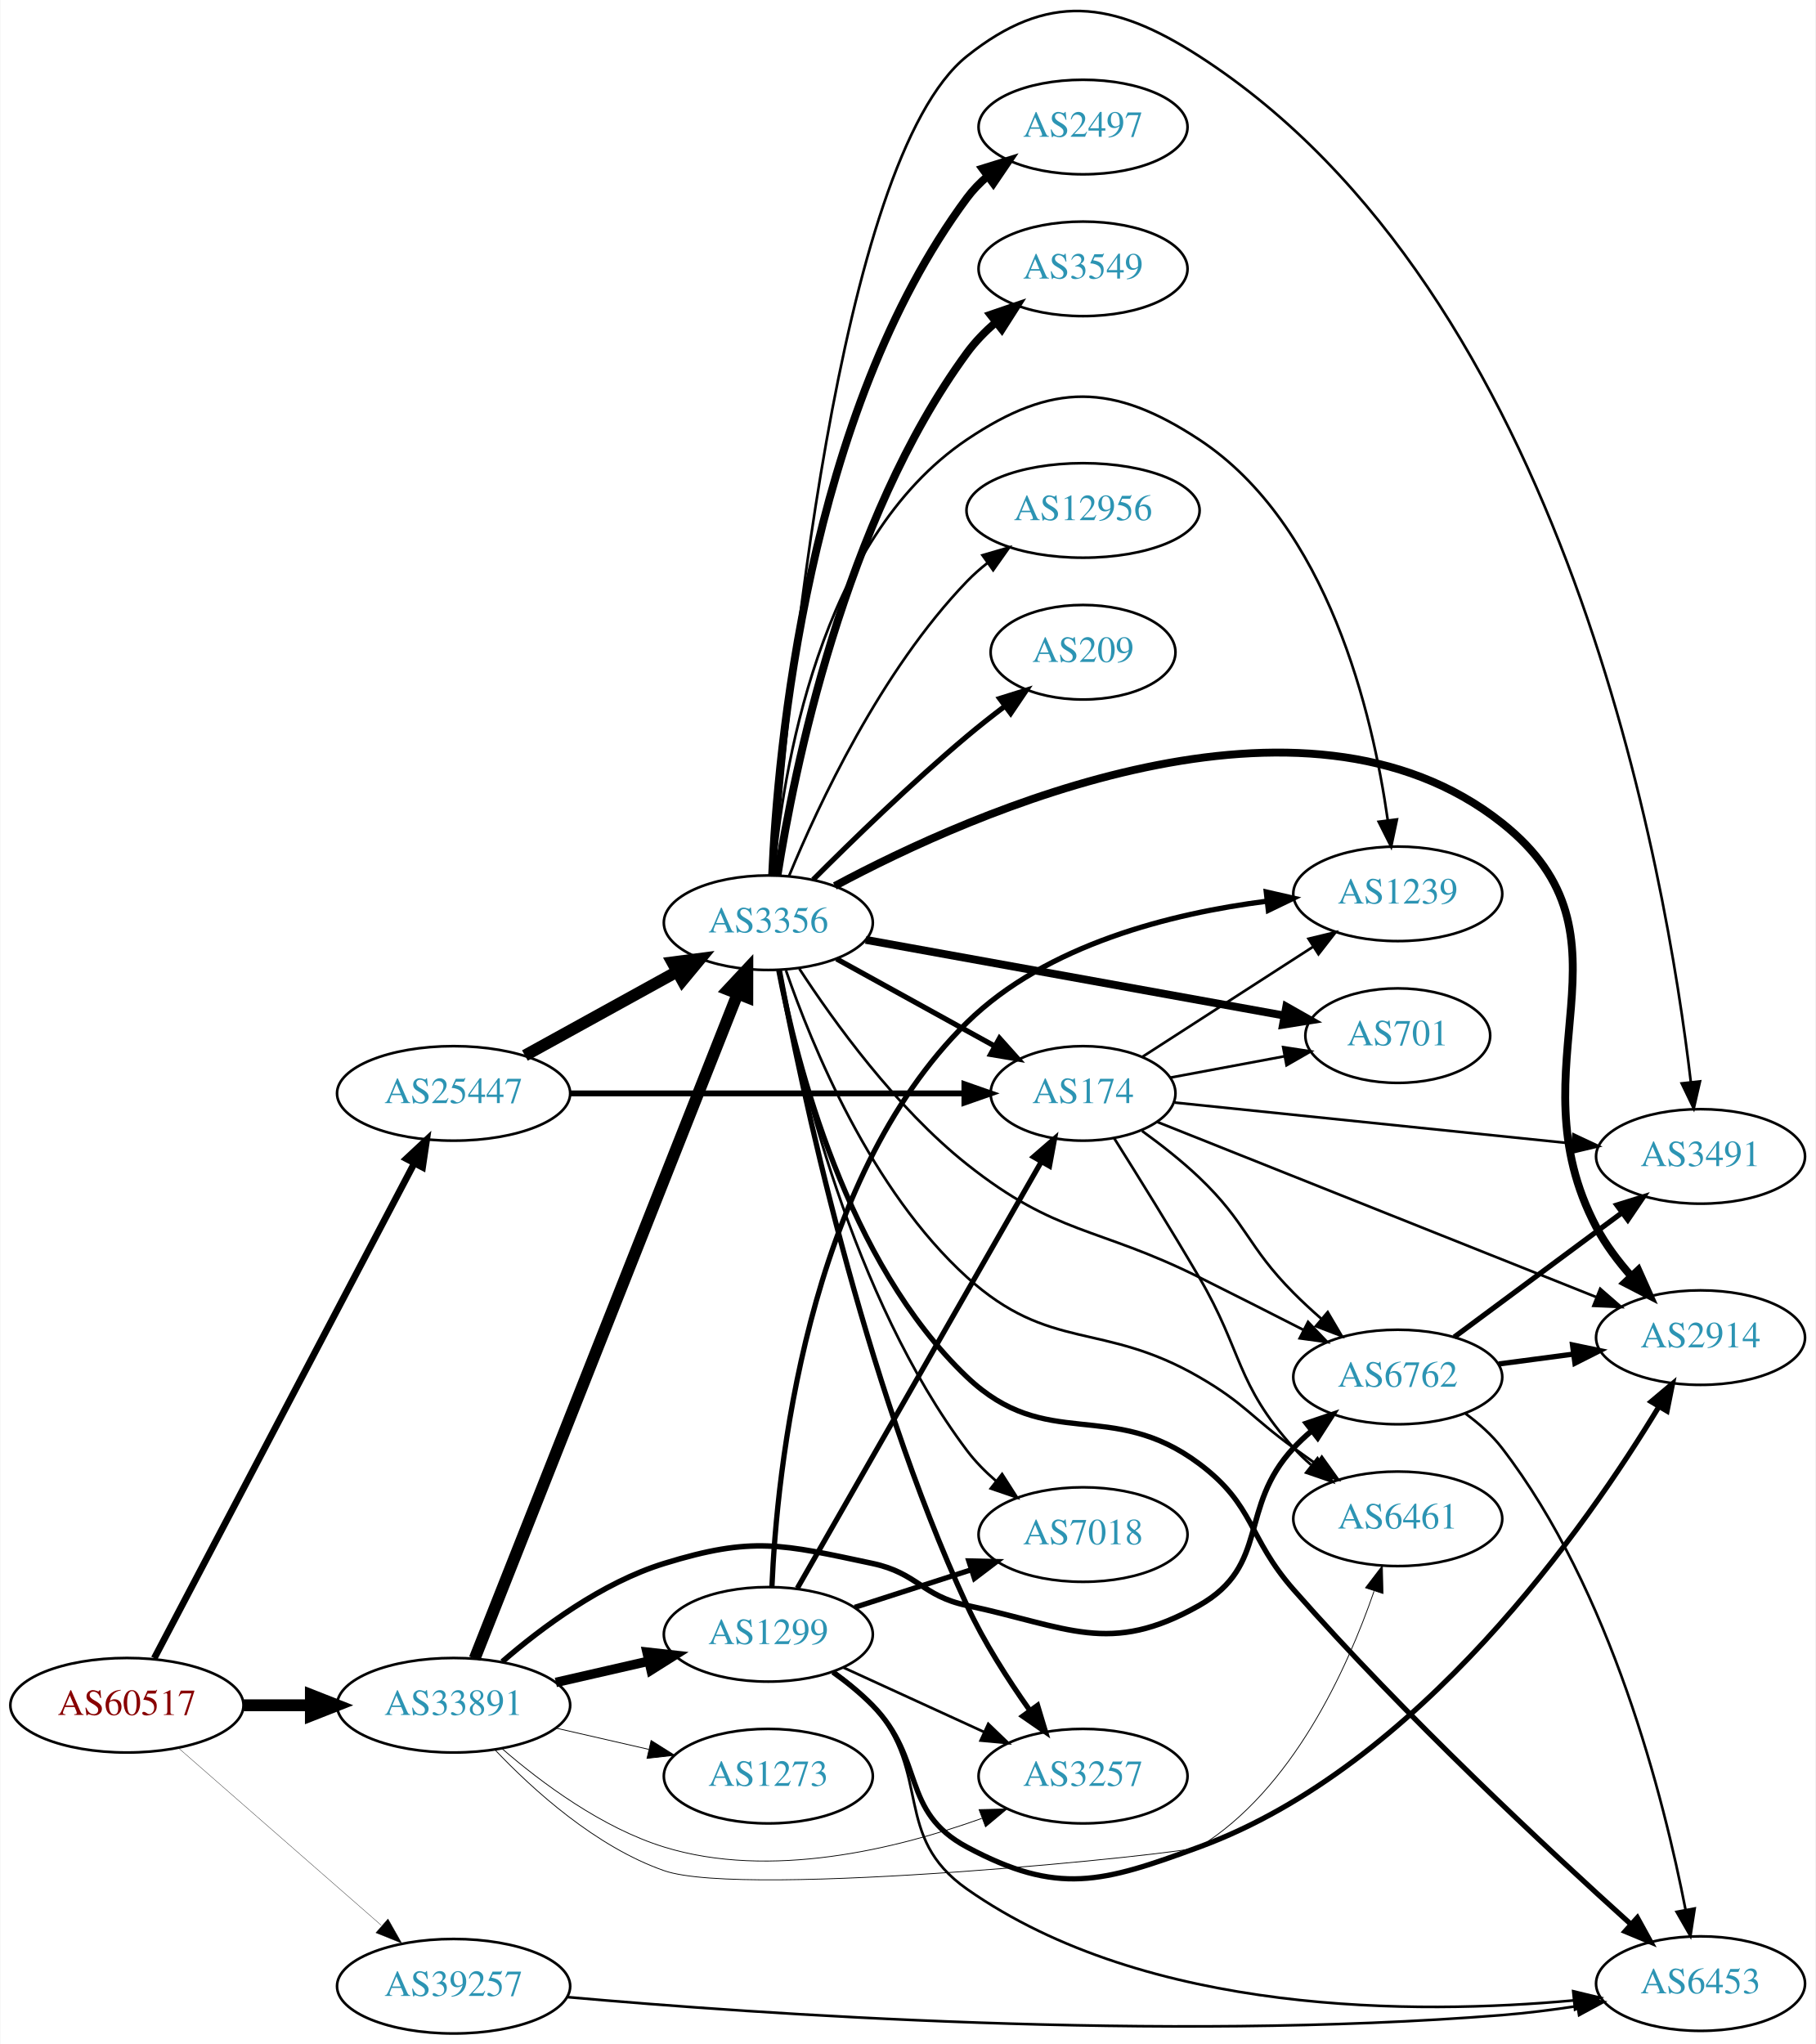
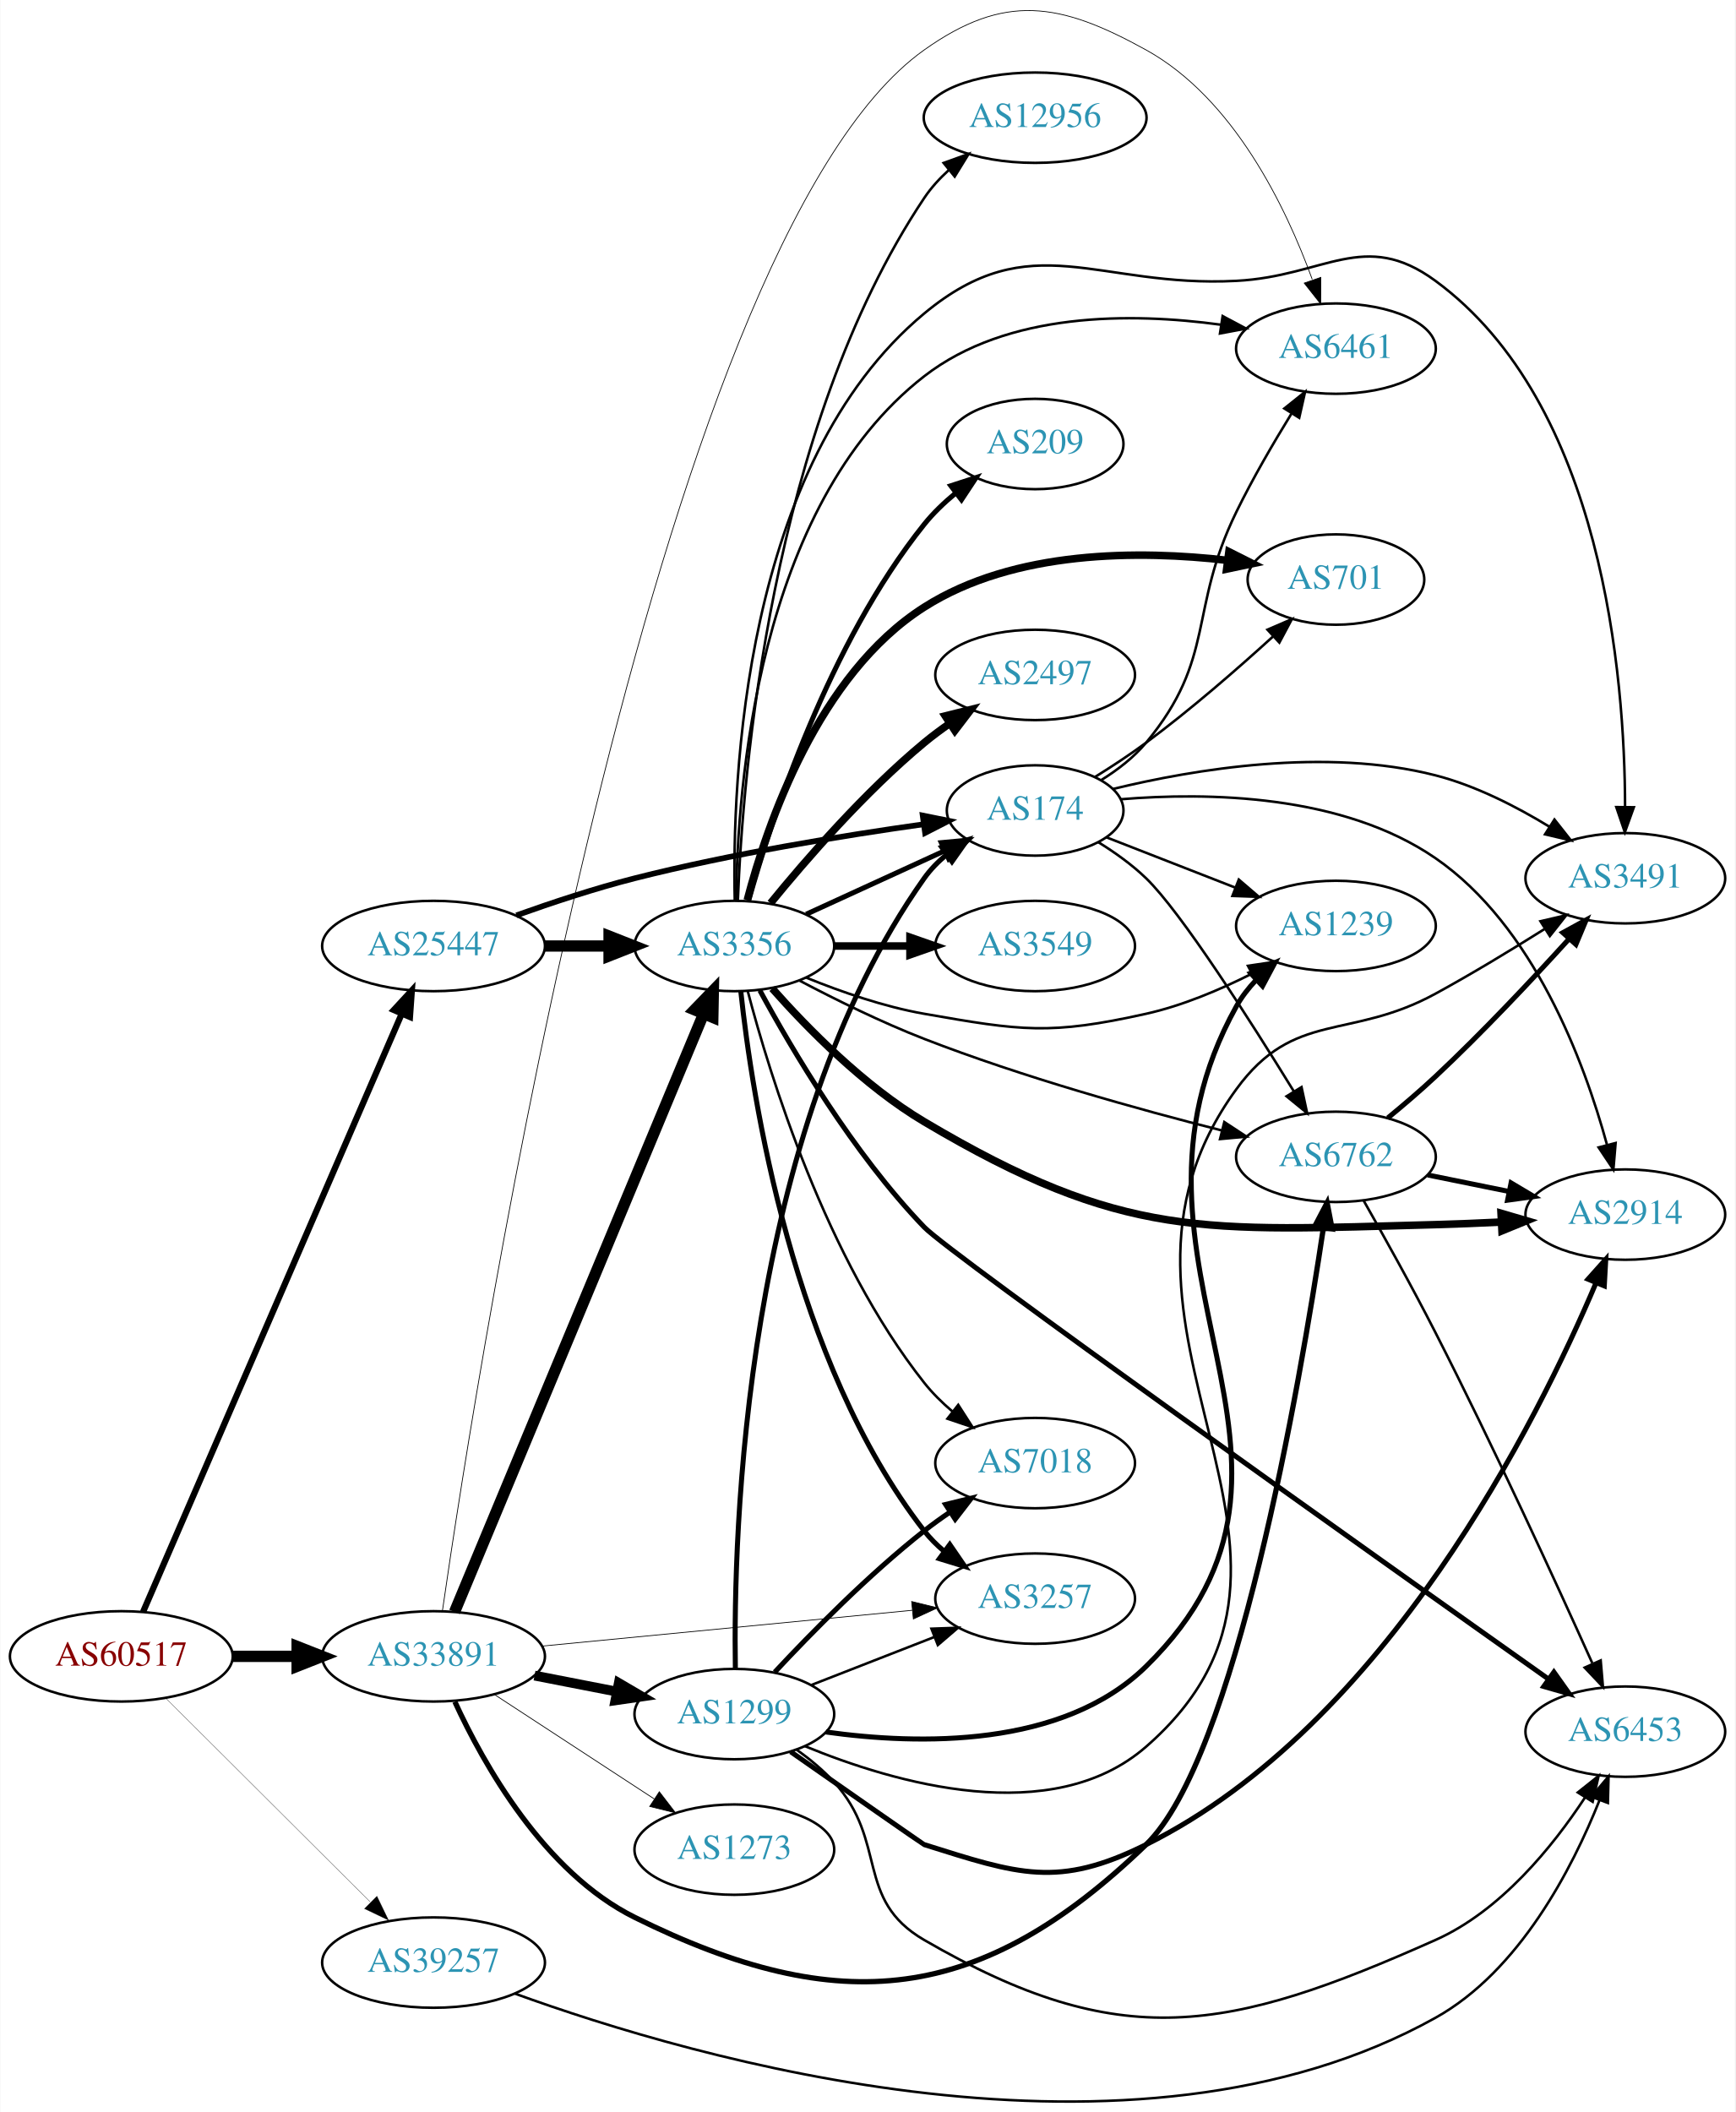
- <svg xmlns="http://www.w3.org/2000/svg" xmlns:xlink="http://www.w3.org/1999/xlink" width="691pt" height="778pt" viewBox="0.00 0.00 691.06 778.38">
-   <g id="graph0" class="graph" transform="scale(1 1) rotate(0) translate(4 774.381)">
-     <polygon fill="white" stroke="none" points="-4,4 -4,-774.381 687.055,-774.381 687.055,4 -4,4" />
+ <svg xmlns="http://www.w3.org/2000/svg" xmlns:xlink="http://www.w3.org/1999/xlink" width="691pt" height="841pt" viewBox="0.00 0.00 691.06 841.42">
+   <g id="graph0" class="graph" transform="scale(1 1) rotate(0) translate(4 837.417)">
+     <polygon fill="white" stroke="none" points="-4,4 -4,-837.417 687.055,-837.417 687.055,4 -4,4" />
    <g id="node1" class="node">
      <g id="a_node1">
        <a xlink:href="/asn/60517" xlink:title="AS60517 ~ AS-CABLEVISION [AT]">
-           <ellipse fill="#ffffff" stroke="black" cx="44.196" cy="-125" rx="44.393" ry="18" />
-           <text text-anchor="middle" x="44.196" y="-121.3" font-family="Times,serif" font-size="14.00" fill="#880000">AS60517</text>
+           <ellipse fill="#ffffff" stroke="black" cx="44.196" cy="-177.525" rx="44.393" ry="18" />
+           <text text-anchor="middle" x="44.196" y="-173.825" font-family="Times,serif" font-size="14.00" fill="#880000">AS60517</text>
        </a>
      </g>
    </g>
    <g id="node2" class="node">
      <g id="a_node2">
        <a xlink:href="/asn/25447" xlink:title="AS25447 ~ Hackl-Str. 1, Object 2 [AT]">
-           <ellipse fill="#ffffff" stroke="black" cx="168.588" cy="-358" rx="44.393" ry="18" />
-           <text text-anchor="middle" x="168.588" y="-354.3" font-family="Times,serif" font-size="14.00" fill="#2c94b3">AS25447</text>
+           <ellipse fill="#ffffff" stroke="black" cx="168.588" cy="-460.525" rx="44.393" ry="18" />
+           <text text-anchor="middle" x="168.588" y="-456.825" font-family="Times,serif" font-size="14.00" fill="#2c94b3">AS25447</text>
        </a>
      </g>
    </g>
    <g id="edge1" class="edge">
-       <path fill="none" stroke="black" stroke-width="2.554" d="M54.597,-142.896C76.007,-183.656 128.49,-283.568 153.669,-331.501" />
-       <polygon fill="black" stroke="black" stroke-width="2.554" points="150.574,-333.136 158.323,-340.362 156.771,-329.881 150.574,-333.136" />
+       <path fill="none" stroke="black" stroke-width="2.487" d="M52.852,-195.228C73.587,-243.172 130.94,-375.785 155.82,-433.313" />
+       <polygon fill="black" stroke="black" stroke-width="2.487" points="152.753,-435.04 159.935,-442.829 159.178,-432.261 152.753,-435.04" />
    </g>
    <g id="node3" class="node">
      <g id="a_node3">
        <a xlink:href="/asn/33891" xlink:title="AS33891 ~ CORE-BACKBONE GMBH GLOBAL NETWORK [DE]">
-           <ellipse fill="#ffffff" stroke="black" cx="168.588" cy="-125" rx="44.393" ry="18" />
-           <text text-anchor="middle" x="168.588" y="-121.3" font-family="Times,serif" font-size="14.00" fill="#2c94b3">AS33891</text>
+           <ellipse fill="#ffffff" stroke="black" cx="168.588" cy="-177.525" rx="44.393" ry="18" />
+           <text text-anchor="middle" x="168.588" y="-173.825" font-family="Times,serif" font-size="14.00" fill="#2c94b3">AS33891</text>
        </a>
      </g>
    </g>
    <g id="edge2" class="edge">
-       <path fill="none" stroke="black" stroke-width="4.5" d="M88.692,-125C96.898,-125 105.569,-125 114.041,-125" />
-       <polygon fill="black" stroke="black" stroke-width="4.5" points="114.233,-128.938 124.233,-125 114.233,-121.063 114.233,-128.938" />
+       <path fill="none" stroke="black" stroke-width="4.5" d="M88.692,-177.525C96.898,-177.525 105.569,-177.525 114.041,-177.525" />
+       <polygon fill="black" stroke="black" stroke-width="4.5" points="114.233,-181.463 124.233,-177.525 114.233,-173.588 114.233,-181.463" />
    </g>
    <g id="node4" class="node">
      <g id="a_node4">
        <a xlink:href="/asn/39257" xlink:title="AS39257 ~ INC [DE]">
-           <ellipse fill="#ffffff" stroke="black" cx="168.588" cy="-18" rx="44.393" ry="18" />
-           <text text-anchor="middle" x="168.588" y="-14.3" font-family="Times,serif" font-size="14.00" fill="#2c94b3">AS39257</text>
+           <ellipse fill="#ffffff" stroke="black" cx="168.588" cy="-55.525" rx="44.393" ry="18" />
+           <text text-anchor="middle" x="168.588" y="-51.825" font-family="Times,serif" font-size="14.00" fill="#2c94b3">AS39257</text>
        </a>
      </g>
    </g>
    <g id="edge3" class="edge">
-       <path fill="none" stroke="black" stroke-width="0.122" d="M63.785,-108.749C84.363,-90.759 117.701,-61.613 141.028,-41.22" />
-       <polygon fill="black" stroke="black" stroke-width="0.122" points="143.6,-43.621 148.825,-34.404 138.992,-38.351 143.6,-43.621" />
+       <path fill="none" stroke="black" stroke-width="0.118" d="M61.958,-160.817C82.989,-139.854 119.21,-103.748 143.282,-79.753" />
+       <polygon fill="black" stroke="black" stroke-width="0.118" points="146.025,-81.961 150.636,-72.423 141.083,-77.004 146.025,-81.961" />
    </g>
    <g id="node5" class="node">
      <g id="a_node5">
        <a xlink:href="/asn/3356" xlink:title="AS3356 ~ Level 3 Parent, LLC [US]">
-           <ellipse fill="#ffffff" stroke="black" cx="288.431" cy="-423" rx="39.794" ry="18" />
-           <text text-anchor="middle" x="288.431" y="-419.3" font-family="Times,serif" font-size="14.00" fill="#2c94b3">AS3356</text>
+           <ellipse fill="#ffffff" stroke="black" cx="288.431" cy="-460.525" rx="39.794" ry="18" />
+           <text text-anchor="middle" x="288.431" y="-456.825" font-family="Times,serif" font-size="14.00" fill="#2c94b3">AS3356</text>
        </a>
      </g>
    </g>
    <g id="edge4" class="edge">
-       <path fill="none" stroke="black" stroke-width="4.5" d="M195.741,-372.426C212.795,-381.832 235.22,-394.201 253.623,-404.352" />
-       <polygon fill="black" stroke="black" stroke-width="4.5" points="251.903,-407.9 262.561,-409.282 255.706,-401.005 251.903,-407.9" />
+       <path fill="none" stroke="black" stroke-width="4.5" d="M212.799,-460.525C221.112,-460.525 229.875,-460.525 238.357,-460.525" />
+       <polygon fill="black" stroke="black" stroke-width="4.5" points="238.516,-464.463 248.516,-460.525 238.516,-456.588 238.516,-464.463" />
    </g>
    <g id="node6" class="node">
      <g id="a_node6">
        <a xlink:href="/asn/174" xlink:title="AS174 ~ Cogent Communications [US]">
-           <ellipse fill="#ffffff" stroke="black" cx="408.273" cy="-358" rx="35.194" ry="18" />
-           <text text-anchor="middle" x="408.273" y="-354.3" font-family="Times,serif" font-size="14.00" fill="#2c94b3">AS174</text>
+           <ellipse fill="#ffffff" stroke="black" cx="408.273" cy="-514.525" rx="35.194" ry="18" />
+           <text text-anchor="middle" x="408.273" y="-510.825" font-family="Times,serif" font-size="14.00" fill="#2c94b3">AS174</text>
        </a>
      </g>
    </g>
    <g id="edge5" class="edge">
-       <path fill="none" stroke="black" stroke-width="2.25" d="M212.907,-358C255.46,-358 320.07,-358 362.962,-358" />
-       <polygon fill="black" stroke="black" stroke-width="2.25" points="363.104,-361.5 373.104,-358 363.104,-354.5 363.104,-361.5" />
+       <path fill="none" stroke="black" stroke-width="2.25" d="M201.604,-472.743C215.885,-477.853 233.015,-483.521 248.784,-487.525 287.232,-497.287 331.837,-504.532 363.913,-509.045" />
+       <polygon fill="black" stroke="black" stroke-width="2.25" points="363.479,-512.519 373.863,-510.415 364.434,-505.584 363.479,-512.519" />
+     </g>
+     <g id="edge27" class="edge">
+       <path fill="none" stroke="black" stroke-width="4.5" d="M176.96,-195.228C196.924,-243.172 252.144,-375.785 276.1,-433.313" />
+       <polygon fill="black" stroke="black" stroke-width="4.5" points="272.583,-435.111 280.062,-442.829 279.853,-432.084 272.583,-435.111" />
+     </g>
+     <g id="node10" class="node">
+       <g id="a_node10">
+         <a xlink:href="/asn/6461" xlink:title="AS6461 ~ Zayo Bandwidth [US]">
+           <ellipse fill="#ffffff" stroke="black" cx="528.116" cy="-698.525" rx="39.794" ry="18" />
+           <text text-anchor="middle" x="528.116" y="-694.825" font-family="Times,serif" font-size="14.00" fill="#2c94b3">AS6461</text>
+         </a>
+       </g>
+     </g>
+     <g id="edge30" class="edge">
+       <path fill="none" stroke="black" stroke-width="0.3" d="M172.139,-195.751C186.039,-292.123 256.008,-740.807 364.077,-817.525 396.111,-840.266 418.093,-836.541 452.469,-817.525 487.441,-798.18 508.228,-754.838 518.66,-726.15" />
+       <polygon fill="black" stroke="black" stroke-width="0.3" points="522.099,-726.91 522.041,-716.315 515.48,-724.633 522.099,-726.91" />
+     </g>
+     <g id="node15" class="node">
+       <g id="a_node15">
+         <a xlink:href="/asn/6762" xlink:title="AS6762 ~ TELECOM ITALIA SPARKLE S.p.A. [IT]">
+           <ellipse fill="#ffffff" stroke="black" cx="528.116" cy="-376.525" rx="39.794" ry="18" />
+           <text text-anchor="middle" x="528.116" y="-372.825" font-family="Times,serif" font-size="14.00" fill="#2c94b3">AS6762</text>
+         </a>
+       </g>
    </g>
    <g id="edge28" class="edge">
-       <path fill="none" stroke="black" stroke-width="4.5" d="M176.607,-142.749C196.42,-192.852 252.882,-335.633 276.663,-395.771" />
-       <polygon fill="black" stroke="black" stroke-width="4.5" points="273.11,-397.493 280.449,-405.344 280.433,-394.597 273.11,-397.493" />
-     </g>
-     <g id="node8" class="node">
-       <g id="a_node8">
-         <a xlink:href="/asn/6762" xlink:title="AS6762 ~ TELECOM ITALIA SPARKLE S.p.A. [IT]">
-           <ellipse fill="#ffffff" stroke="black" cx="528.116" cy="-250" rx="39.794" ry="18" />
-           <text text-anchor="middle" x="528.116" y="-246.3" font-family="Times,serif" font-size="14.00" fill="#2c94b3">AS6762</text>
+       <path fill="none" stroke="black" stroke-width="2.1" d="M177.083,-159.439C188.438,-134.733 212.587,-91.459 248.784,-73.525 330.72,-32.932 386.629,-39.073 452.469,-102.525 488.042,-136.808 513.665,-285.331 523.117,-348.222" />
+       <polygon fill="black" stroke="black" stroke-width="2.1" points="519.672,-348.856 524.593,-358.239 526.597,-347.835 519.672,-348.856" />
+     </g>
+     <g id="node17" class="node">
+       <g id="a_node17">
+         <a xlink:href="/asn/3257" xlink:title="AS3257 ~ GTT [DE]">
+           <ellipse fill="#ffffff" stroke="black" cx="408.273" cy="-200.525" rx="39.794" ry="18" />
+           <text text-anchor="middle" x="408.273" y="-196.825" font-family="Times,serif" font-size="14.00" fill="#2c94b3">AS3257</text>
        </a>
      </g>
    </g>
    <g id="edge29" class="edge">
-       <path fill="none" stroke="black" stroke-width="2.1" d="M187.111,-141.584C202.149,-154.597 225.09,-171.691 248.784,-179 282.46,-189.388 293.604,-186.316 328.077,-179 345.205,-175.365 346.95,-166.635 364.077,-163 402.507,-154.845 418.283,-143.644 452.469,-163 479.531,-178.322 467.256,-200.261 488.469,-223 490.511,-225.188 492.757,-227.302 495.109,-229.318" />
-       <polygon fill="black" stroke="black" stroke-width="2.1" points="493.327,-232.367 503.363,-235.763 497.635,-226.85 493.327,-232.367" />
-     </g>
-     <g id="node9" class="node">
-       <g id="a_node9">
-         <a xlink:href="/asn/6461" xlink:title="AS6461 ~ Zayo Bandwidth [US]">
-           <ellipse fill="#ffffff" stroke="black" cx="528.116" cy="-196" rx="39.794" ry="18" />
-           <text text-anchor="middle" x="528.116" y="-192.3" font-family="Times,serif" font-size="14.00" fill="#2c94b3">AS6461</text>
-         </a>
-       </g>
-     </g>
-     <g id="edge30" class="edge">
-       <path fill="none" stroke="black" stroke-width="0.3" d="M184.276,-108.102C198.856,-92.729 222.743,-71.094 248.784,-62 279.653,-51.219 448.554,-68.587 452.469,-71 488.079,-92.947 508.843,-138.755 519.075,-168.403" />
-       <polygon fill="black" stroke="black" stroke-width="0.3" points="515.827,-169.733 522.261,-178.15 522.481,-167.558 515.827,-169.733" />
-     </g>
-     <g id="node18" class="node">
-       <g id="a_node18">
-         <a xlink:href="/asn/3257" xlink:title="AS3257 ~ GTT [DE]">
-           <ellipse fill="#ffffff" stroke="black" cx="408.273" cy="-98" rx="39.794" ry="18" />
-           <text text-anchor="middle" x="408.273" y="-94.3" font-family="Times,serif" font-size="14.00" fill="#2c94b3">AS3257</text>
-         </a>
-       </g>
-     </g>
-     <g id="edge26" class="edge">
-       <path fill="none" stroke="black" stroke-width="0.3" d="M187.111,-108.416C202.149,-95.403 225.09,-78.309 248.784,-71 289.15,-58.548 337.181,-70.255 369.705,-81.909" />
-       <polygon fill="black" stroke="black" stroke-width="0.3" points="368.684,-85.263 379.276,-85.497 371.141,-78.709 368.684,-85.263" />
+       <path fill="none" stroke="black" stroke-width="0.3" d="M211.808,-181.611C253.18,-185.614 316.151,-191.708 359.373,-195.89" />
+       <polygon fill="black" stroke="black" stroke-width="0.3" points="359.076,-199.378 369.367,-196.857 359.75,-192.41 359.076,-199.378" />
    </g>
    <g id="node20" class="node">
      <g id="a_node20">
        <a xlink:href="/asn/1299" xlink:title="AS1299 ~ Telia Carrier [EU]">
-           <ellipse fill="#ffffff" stroke="black" cx="288.431" cy="-152" rx="39.794" ry="18" />
-           <text text-anchor="middle" x="288.431" y="-148.3" font-family="Times,serif" font-size="14.00" fill="#2c94b3">AS1299</text>
-         </a>
-       </g>
-     </g>
-     <g id="edge27" class="edge">
-       <path fill="none" stroke="black" stroke-width="3.6" d="M207.523,-133.692C218.764,-136.267 231.176,-139.111 242.799,-141.774" />
-       <polygon fill="black" stroke="black" stroke-width="3.6" points="242.232,-145.235 252.761,-144.057 243.795,-138.412 242.232,-145.235" />
+           <ellipse fill="#ffffff" stroke="black" cx="288.431" cy="-154.525" rx="39.794" ry="18" />
+           <text text-anchor="middle" x="288.431" y="-150.825" font-family="Times,serif" font-size="14.00" fill="#2c94b3">AS1299</text>
+         </a>
+       </g>
+     </g>
+     <g id="edge26" class="edge">
+       <path fill="none" stroke="black" stroke-width="3.9" d="M208.828,-169.866C219.28,-167.826 230.666,-165.604 241.444,-163.501" />
+       <polygon fill="black" stroke="black" stroke-width="3.9" points="242.397,-166.881 251.542,-161.53 241.056,-160.01 242.397,-166.881" />
    </g>
    <g id="node21" class="node">
      <g id="a_node21">
        <a xlink:href="/asn/1273" xlink:title="AS1273 ~ Vodafone Group PLC [EU]">
-           <ellipse fill="#ffffff" stroke="black" cx="288.431" cy="-98" rx="39.794" ry="18" />
-           <text text-anchor="middle" x="288.431" y="-94.3" font-family="Times,serif" font-size="14.00" fill="#2c94b3">AS1273</text>
+           <ellipse fill="#ffffff" stroke="black" cx="288.431" cy="-100.525" rx="39.794" ry="18" />
+           <text text-anchor="middle" x="288.431" y="-96.825" font-family="Times,serif" font-size="14.00" fill="#2c94b3">AS1273</text>
        </a>
      </g>
    </g>
    <g id="edge31" class="edge">
-       <path fill="none" stroke="black" stroke-width="0.3" d="M207.523,-116.308C218.764,-113.733 231.176,-110.889 242.799,-108.226" />
-       <polygon fill="black" stroke="black" stroke-width="0.3" points="243.795,-111.588 252.761,-105.943 242.232,-104.765 243.795,-111.588" />
+       <path fill="none" stroke="black" stroke-width="0.3" d="M192.87,-162.312C211.1,-150.401 236.621,-133.725 256.556,-120.699" />
+       <polygon fill="black" stroke="black" stroke-width="0.3" points="258.54,-123.584 264.997,-115.184 254.711,-117.724 258.54,-123.584" />
    </g>
    <g id="node16" class="node">
      <g id="a_node16">
        <a xlink:href="/asn/6453" xlink:title="AS6453 ~ TATA COMMUNICATIONS (AMERICA) INC [US]">
-           <ellipse fill="#ffffff" stroke="black" cx="643.409" cy="-19" rx="39.794" ry="18" />
-           <text text-anchor="middle" x="643.409" y="-15.3" font-family="Times,serif" font-size="14.00" fill="#2c94b3">AS6453</text>
-         </a>
-       </g>
-     </g>
-     <g id="edge41" class="edge">
-       <path fill="none" stroke="black" d="M211.804,-13.867C284.586,-7.405 438.338,3.337 567.762,-7 577.083,-7.744 586.996,-9.004 596.45,-10.434" />
-       <polygon fill="black" stroke="black" points="596.053,-13.914 606.48,-12.036 597.157,-7.002 596.053,-13.914" />
-     </g>
-     <g id="edge21" class="edge">
-       <path fill="none" stroke="black" stroke-width="2" d="M314.422,-409.215C331.957,-399.543 355.572,-386.517 374.599,-376.023" />
-       <polygon fill="black" stroke="black" stroke-width="2" points="376.458,-378.995 383.524,-371.1 373.077,-372.865 376.458,-378.995" />
+           <ellipse fill="#ffffff" stroke="black" cx="643.409" cy="-147.525" rx="39.794" ry="18" />
+           <text text-anchor="middle" x="643.409" y="-143.825" font-family="Times,serif" font-size="14.00" fill="#2c94b3">AS6453</text>
+         </a>
+       </g>
+     </g>
+     <g id="edge42" class="edge">
+       <path fill="none" stroke="black" d="M201.05,-43.149C271.823,-17.457 446.818,33.894 567.762,-33.525 601.257,-52.196 622.262,-92.927 633.166,-120.297" />
+       <polygon fill="black" stroke="black" points="629.916,-121.598 636.73,-129.711 636.462,-119.119 629.916,-121.598" />
+     </g>
+     <g id="edge10" class="edge">
+       <path fill="none" stroke="black" stroke-width="2" d="M317.06,-473.186C333.476,-480.708 354.457,-490.323 372.054,-498.386" />
+       <polygon fill="black" stroke="black" stroke-width="2" points="370.883,-501.699 381.432,-502.683 373.799,-495.336 370.883,-501.699" />
    </g>
    <g id="node7" class="node">
      <g id="a_node7">
+         <a xlink:href="/asn/1239" xlink:title="AS1239 ~ Sprint [US]">
+           <ellipse fill="#ffffff" stroke="black" cx="528.116" cy="-468.525" rx="39.794" ry="18" />
+           <text text-anchor="middle" x="528.116" y="-464.825" font-family="Times,serif" font-size="14.00" fill="#2c94b3">AS1239</text>
+         </a>
+       </g>
+     </g>
+     <g id="edge6" class="edge">
+       <path fill="none" stroke="black" d="M317.155,-447.894C330.949,-442.289 348.06,-436.333 364.077,-433.525 402.773,-426.742 414.124,-424.982 452.469,-433.525 466.831,-436.725 481.695,-442.998 494.342,-449.361" />
+       <polygon fill="black" stroke="black" points="493.056,-452.639 503.536,-454.195 496.314,-446.443 493.056,-452.639" />
+     </g>
+     <g id="node8" class="node">
+       <g id="a_node8">
        <a xlink:href="/asn/2914" xlink:title="AS2914 ~ NTT America, Inc. [US]">
-           <ellipse fill="#ffffff" stroke="black" cx="643.409" cy="-265" rx="39.794" ry="18" />
-           <text text-anchor="middle" x="643.409" y="-261.3" font-family="Times,serif" font-size="14.00" fill="#2c94b3">AS2914</text>
-         </a>
-       </g>
-     </g>
-     <g id="edge18" class="edge">
-       <path fill="none" stroke="black" stroke-width="3" d="M313.769,-436.995C366.35,-465.178 491.917,-521.16 567.762,-461 622.832,-417.319 570.885,-369.126 603.762,-307 607.267,-300.377 612.074,-294.001 617.108,-288.306" />
-       <polygon fill="black" stroke="black" stroke-width="3" points="619.687,-290.672 624.011,-281 614.599,-285.864 619.687,-290.672" />
-     </g>
-     <g id="edge20" class="edge">
-       <path fill="none" stroke="black" d="M300.234,-405.477C313.323,-385.391 337.013,-352.484 364.077,-331 398.294,-303.838 413.359,-307.466 452.469,-288 465.437,-281.546 479.615,-274.361 492.098,-267.991" />
-       <polygon fill="black" stroke="black" points="493.954,-270.973 501.265,-263.305 490.767,-264.741 493.954,-270.973" />
-     </g>
-     <g id="edge13" class="edge">
-       <path fill="none" stroke="black" d="M295.155,-404.82C304.968,-376.347 327.549,-321.077 364.077,-288 395.775,-259.297 415.461,-271.424 452.469,-250 469.778,-239.98 472.27,-234.729 488.469,-223 491.272,-220.971 494.204,-218.875 497.145,-216.79" />
-       <polygon fill="black" stroke="black" points="499.196,-219.627 505.359,-211.009 495.167,-213.903 499.196,-219.627" />
-     </g>
-     <g id="node10" class="node">
-       <g id="a_node10">
-         <a xlink:href="/asn/3491" xlink:title="AS3491 ~ PCCW Global, Inc. [US]">
-           <ellipse fill="#ffffff" stroke="black" cx="643.409" cy="-334" rx="39.794" ry="18" />
-           <text text-anchor="middle" x="643.409" y="-330.3" font-family="Times,serif" font-size="14.00" fill="#2c94b3">AS3491</text>
-         </a>
-       </g>
-     </g>
-     <g id="edge22" class="edge">
-       <path fill="none" stroke="black" d="M290.666,-441.31C295.36,-504.73 314.403,-713.307 364.077,-753 394.768,-777.524 419.45,-774.285 452.469,-753 592.558,-662.694 630.47,-441.189 639.698,-362.394" />
-       <polygon fill="black" stroke="black" points="643.2,-362.575 640.818,-352.252 636.242,-361.807 643.2,-362.575" />
+           <ellipse fill="#ffffff" stroke="black" cx="643.409" cy="-353.525" rx="39.794" ry="18" />
+           <text text-anchor="middle" x="643.409" y="-349.825" font-family="Times,serif" font-size="14.00" fill="#2c94b3">AS2914</text>
+         </a>
+       </g>
+     </g>
+     <g id="edge7" class="edge">
+       <path fill="none" stroke="black" stroke-width="3" d="M303.527,-443.605C317.452,-427.868 340.094,-404.766 364.077,-390.525 443.477,-343.379 475.453,-347.054 567.762,-349.525 576.248,-349.752 585.27,-350.125 594.001,-350.553" />
+       <polygon fill="black" stroke="black" stroke-width="3" points="593.898,-354.052 604.066,-351.076 594.262,-347.062 593.898,-354.052" />
+     </g>
+     <g id="node9" class="node">
+       <g id="a_node9">
+         <a xlink:href="/asn/2497" xlink:title="AS2497 ~ Internet Initiative Japan Inc. [JP]">
+           <ellipse fill="#ffffff" stroke="black" cx="408.273" cy="-568.525" rx="39.794" ry="18" />
+           <text text-anchor="middle" x="408.273" y="-564.825" font-family="Times,serif" font-size="14.00" fill="#2c94b3">AS2497</text>
+         </a>
+       </g>
+     </g>
+     <g id="edge8" class="edge">
+       <path fill="none" stroke="black" stroke-width="3" d="M302.85,-477.59C316.964,-494.9 340.379,-521.87 364.077,-541.525 367.294,-544.193 370.794,-546.796 374.365,-549.266" />
+       <polygon fill="black" stroke="black" stroke-width="3" points="372.442,-552.191 382.721,-554.761 376.288,-546.342 372.442,-552.191" />
+     </g>
+     <g id="edge9" class="edge">
+       <path fill="none" stroke="black" d="M289.148,-478.718C289.558,-522.847 297.395,-635.748 364.077,-687.525 397.218,-713.259 446.485,-712.929 482.182,-708.063" />
+       <polygon fill="black" stroke="black" points="482.973,-711.483 492.328,-706.51 481.914,-704.563 482.973,-711.483" />
    </g>
    <g id="node11" class="node">
      <g id="a_node11">
-         <a xlink:href="/asn/1239" xlink:title="AS1239 ~ Sprint [US]">
-           <ellipse fill="#ffffff" stroke="black" cx="528.116" cy="-434" rx="39.794" ry="18" />
-           <text text-anchor="middle" x="528.116" y="-430.3" font-family="Times,serif" font-size="14.00" fill="#2c94b3">AS1239</text>
-         </a>
-       </g>
-     </g>
-     <g id="edge15" class="edge">
-       <path fill="none" stroke="black" d="M290.471,-441.183C293.77,-479.653 307.463,-568.872 364.077,-607 396.662,-628.945 419.646,-628.586 452.469,-607 501.664,-574.648 518.583,-502.264 524.293,-462.137" />
-       <polygon fill="black" stroke="black" points="527.796,-462.332 525.597,-451.968 520.853,-461.442 527.796,-462.332" />
+         <a xlink:href="/asn/3549" xlink:title="AS3549 ~ Level 3 Parent, LLC [US]">
+           <ellipse fill="#ffffff" stroke="black" cx="408.273" cy="-460.525" rx="39.794" ry="18" />
+           <text text-anchor="middle" x="408.273" y="-456.825" font-family="Times,serif" font-size="14.00" fill="#2c94b3">AS3549</text>
+         </a>
+       </g>
+     </g>
+     <g id="edge11" class="edge">
+       <path fill="none" stroke="black" stroke-width="3" d="M328.343,-460.525C337.897,-460.525 348.246,-460.525 358.209,-460.525" />
+       <polygon fill="black" stroke="black" stroke-width="3" points="358.402,-464.025 368.402,-460.525 358.402,-457.025 358.402,-464.025" />
    </g>
    <g id="node12" class="node">
      <g id="a_node12">
-         <a xlink:href="/asn/701" xlink:title="AS701 ~ UUNET [US]">
-           <ellipse fill="#ffffff" stroke="black" cx="528.116" cy="-380" rx="35.194" ry="18" />
-           <text text-anchor="middle" x="528.116" y="-376.3" font-family="Times,serif" font-size="14.00" fill="#2c94b3">AS701</text>
-         </a>
-       </g>
-     </g>
-     <g id="edge16" class="edge">
-       <path fill="none" stroke="black" stroke-width="3" d="M325.53,-416.469C368.301,-408.731 439.458,-395.858 484.785,-387.658" />
-       <polygon fill="black" stroke="black" stroke-width="3" points="485.664,-391.056 494.881,-385.832 484.418,-384.168 485.664,-391.056" />
+         <a xlink:href="/asn/7018" xlink:title="AS7018 ~ AT&amp;T Services, Inc. [US]">
+           <ellipse fill="#ffffff" stroke="black" cx="408.273" cy="-254.525" rx="39.794" ry="18" />
+           <text text-anchor="middle" x="408.273" y="-250.825" font-family="Times,serif" font-size="14.00" fill="#2c94b3">AS7018</text>
+         </a>
+       </g>
+     </g>
+     <g id="edge12" class="edge">
+       <path fill="none" stroke="black" d="M293.753,-442.619C302.512,-409.15 324.924,-336.024 364.077,-286.525 367.323,-282.421 371.219,-278.58 375.325,-275.084" />
+       <polygon fill="black" stroke="black" points="377.636,-277.72 383.362,-268.806 373.327,-272.203 377.636,-277.72" />
    </g>
    <g id="node13" class="node">
      <g id="a_node13">
-         <a xlink:href="/asn/2497" xlink:title="AS2497 ~ Internet Initiative Japan Inc. [JP]">
-           <ellipse fill="#ffffff" stroke="black" cx="408.273" cy="-726" rx="39.794" ry="18" />
-           <text text-anchor="middle" x="408.273" y="-722.3" font-family="Times,serif" font-size="14.00" fill="#2c94b3">AS2497</text>
-         </a>
-       </g>
-     </g>
-     <g id="edge12" class="edge">
-       <path fill="none" stroke="black" stroke-width="3" d="M289.89,-441.074C291.947,-488.201 303.163,-616.869 364.077,-699 366.316,-702.019 369.002,-704.78 371.926,-707.285" />
-       <polygon fill="black" stroke="black" stroke-width="3" points="369.953,-710.179 380.072,-713.32 374.12,-704.555 369.953,-710.179" />
+         <a xlink:href="/asn/701" xlink:title="AS701 ~ UUNET [US]">
+           <ellipse fill="#ffffff" stroke="black" cx="528.116" cy="-606.525" rx="35.194" ry="18" />
+           <text text-anchor="middle" x="528.116" y="-602.825" font-family="Times,serif" font-size="14.00" fill="#2c94b3">AS701</text>
+         </a>
+       </g>
+     </g>
+     <g id="edge13" class="edge">
+       <path fill="none" stroke="black" stroke-width="3" d="M293.566,-478.802C301.468,-509.002 321.82,-568.646 364.077,-595.525 400.025,-618.391 449.904,-618.215 484.998,-614.162" />
+       <polygon fill="black" stroke="black" stroke-width="3" points="485.467,-617.631 494.931,-612.867 484.562,-610.69 485.467,-617.631" />
    </g>
    <g id="node14" class="node">
      <g id="a_node14">
-         <a xlink:href="/asn/3549" xlink:title="AS3549 ~ Level 3 Parent, LLC [US]">
-           <ellipse fill="#ffffff" stroke="black" cx="408.273" cy="-672" rx="39.794" ry="18" />
-           <text text-anchor="middle" x="408.273" y="-668.3" font-family="Times,serif" font-size="14.00" fill="#2c94b3">AS3549</text>
+         <a xlink:href="/asn/3491" xlink:title="AS3491 ~ PCCW Global, Inc. [US]">
+           <ellipse fill="#ffffff" stroke="black" cx="643.409" cy="-487.525" rx="39.794" ry="18" />
+           <text text-anchor="middle" x="643.409" y="-483.825" font-family="Times,serif" font-size="14.00" fill="#2c94b3">AS3491</text>
        </a>
      </g>
    </g>
    <g id="edge14" class="edge">
-       <path fill="none" stroke="black" stroke-width="3" d="M291.916,-440.971C298.107,-480.394 317.224,-576.043 364.077,-640 367.169,-644.221 370.979,-648.128 375.043,-651.656" />
-       <polygon fill="black" stroke="black" stroke-width="3" points="373.028,-654.524 383.051,-657.956 377.356,-649.022 373.028,-654.524" />
-     </g>
-     <g id="node15" class="node">
-       <g id="a_node15">
-         <a xlink:href="/asn/7018" xlink:title="AS7018 ~ AT&amp;T Services, Inc. [US]">
-           <ellipse fill="#ffffff" stroke="black" cx="408.273" cy="-190" rx="39.794" ry="18" />
-           <text text-anchor="middle" x="408.273" y="-186.3" font-family="Times,serif" font-size="14.00" fill="#2c94b3">AS7018</text>
-         </a>
-       </g>
+       <path fill="none" stroke="black" d="M288.589,-478.733C287.505,-525.88 291.792,-652.442 364.077,-712.525 406.825,-748.057 432.958,-722.632 488.469,-725.525 523.663,-727.359 539.358,-746.385 567.762,-725.525 634.562,-676.468 643.203,-567.74 643.31,-515.981" />
+       <polygon fill="black" stroke="black" points="646.808,-515.811 643.221,-505.843 639.809,-515.873 646.808,-515.811" />
+     </g>
+     <g id="edge15" class="edge">
+       <path fill="none" stroke="black" d="M314.486,-446.696C328.74,-439.189 347.089,-430.123 364.077,-423.525 403.272,-408.304 449.444,-395.445 482.628,-387.046" />
+       <polygon fill="black" stroke="black" points="483.633,-390.403 492.488,-384.585 481.938,-383.611 483.633,-390.403" />
+     </g>
+     <g id="edge16" class="edge">
+       <path fill="none" stroke="black" stroke-width="2" d="M298.601,-442.829C311.244,-419.501 335.71,-377.979 364.077,-348.525 374.56,-337.641 543.146,-217.832 612.729,-168.53" />
+       <polygon fill="black" stroke="black" stroke-width="2" points="614.956,-171.242 621.093,-162.605 610.91,-165.529 614.956,-171.242" />
    </g>
    <g id="edge17" class="edge">
-       <path fill="none" stroke="black" d="M292.533,-404.95C299.672,-367.607 320.137,-280.478 364.077,-222 367.22,-217.817 371.058,-213.931 375.136,-210.414" />
-       <polygon fill="black" stroke="black" points="377.449,-213.048 383.154,-204.121 373.127,-207.541 377.449,-213.048" />
-     </g>
-     <g id="edge19" class="edge">
-       <path fill="none" stroke="black" stroke-width="2" d="M292.405,-404.901C299.036,-370.14 318.214,-293.624 364.077,-250 394.462,-221.099 418.892,-242.12 452.469,-217 473.822,-201.026 470.867,-189.032 488.469,-169 530.704,-120.936 585.423,-69.964 616.955,-41.542" />
-       <polygon fill="black" stroke="black" stroke-width="2" points="619.344,-44.101 624.45,-34.818 614.67,-38.891 619.344,-44.101" />
-     </g>
-     <g id="node17" class="node">
-       <g id="a_node17">
+       <path fill="none" stroke="black" stroke-width="2" d="M290.995,-442.527C295.455,-400.643 311.526,-295.083 364.077,-227.525 366.385,-224.558 369.117,-221.833 372.069,-219.349" />
+       <polygon fill="black" stroke="black" stroke-width="2" points="374.262,-222.081 380.255,-213.344 370.122,-216.437 374.262,-222.081" />
+     </g>
+     <g id="node18" class="node">
+       <g id="a_node18">
        <a xlink:href="/asn/12956" xlink:title="AS12956 ~ TELXIUS [ES]">
-           <ellipse fill="#ffffff" stroke="black" cx="408.273" cy="-580" rx="44.393" ry="18" />
-           <text text-anchor="middle" x="408.273" y="-576.3" font-family="Times,serif" font-size="14.00" fill="#2c94b3">AS12956</text>
-         </a>
-       </g>
-     </g>
-     <g id="edge23" class="edge">
-       <path fill="none" stroke="black" d="M296.299,-440.756C307.351,-467.572 331.216,-518.886 364.077,-553 366.482,-555.496 369.162,-557.86 371.978,-560.075" />
-       <polygon fill="black" stroke="black" points="369.98,-562.949 380.154,-565.906 374.044,-557.25 369.98,-562.949" />
-     </g>
-     <g id="edge24" class="edge">
-       <path fill="none" stroke="black" stroke-width="2" d="M292.62,-404.99C300.69,-361.762 324.169,-249.32 364.077,-163 370.511,-149.083 379.697,-134.77 387.945,-123.129" />
-       <polygon fill="black" stroke="black" stroke-width="2" points="390.953,-124.945 394.008,-114.8 385.293,-120.825 390.953,-124.945" />
+           <ellipse fill="#ffffff" stroke="black" cx="408.273" cy="-790.525" rx="44.393" ry="18" />
+           <text text-anchor="middle" x="408.273" y="-786.825" font-family="Times,serif" font-size="14.00" fill="#2c94b3">AS12956</text>
+         </a>
+       </g>
+     </g>
+     <g id="edge18" class="edge">
+       <path fill="none" stroke="black" d="M289.83,-478.654C291.729,-527.883 302.568,-666.524 364.077,-758.525 366.788,-762.579 370.191,-766.311 373.892,-769.684" />
+       <polygon fill="black" stroke="black" points="371.81,-772.502 381.778,-776.091 376.223,-767.069 371.81,-772.502" />
    </g>
    <g id="node19" class="node">
      <g id="a_node19">
        <a xlink:href="/asn/209" xlink:title="AS209 ~ CenturyLink Communications, LLC [US]">
-           <ellipse fill="#ffffff" stroke="black" cx="408.273" cy="-526" rx="35.194" ry="18" />
-           <text text-anchor="middle" x="408.273" y="-522.3" font-family="Times,serif" font-size="14.00" fill="#2c94b3">AS209</text>
-         </a>
-       </g>
+           <ellipse fill="#ffffff" stroke="black" cx="408.273" cy="-660.525" rx="35.194" ry="18" />
+           <text text-anchor="middle" x="408.273" y="-656.825" font-family="Times,serif" font-size="14.00" fill="#2c94b3">AS209</text>
+         </a>
+       </g>
+     </g>
+     <g id="edge19" class="edge">
+       <path fill="none" stroke="black" stroke-width="2" d="M294.122,-478.574C303.284,-511.219 326.052,-581.083 364.077,-628.525 367.652,-632.986 371.99,-637.144 376.519,-640.888" />
+       <polygon fill="black" stroke="black" stroke-width="2" points="374.681,-643.888 384.758,-647.159 378.92,-638.317 374.681,-643.888" />
+     </g>
+     <g id="edge24" class="edge">
+       <path fill="none" stroke="black" d="M436.605,-503.856C451.837,-497.91 471.069,-490.403 487.883,-483.84" />
+       <polygon fill="black" stroke="black" points="489.413,-487 497.455,-480.103 486.867,-480.479 489.413,-487" />
    </g>
    <g id="edge25" class="edge">
-       <path fill="none" stroke="black" stroke-width="2" d="M305.497,-439.392C320.263,-454.184 342.993,-476.277 364.077,-494 368.654,-497.847 373.645,-501.773 378.557,-505.496" />
-       <polygon fill="black" stroke="black" stroke-width="2" points="376.548,-508.364 386.66,-511.524 380.725,-502.747 376.548,-508.364" />
-     </g>
-     <g id="edge6" class="edge">
-       <path fill="none" stroke="black" d="M436.473,-347.15C477.74,-330.688 556.351,-299.329 603.608,-280.478" />
-       <polygon fill="black" stroke="black" points="605.2,-283.611 613.192,-276.655 602.607,-277.109 605.2,-283.611" />
-     </g>
-     <g id="edge7" class="edge">
-       <path fill="none" stroke="black" d="M430.759,-343.689C437.966,-338.478 445.848,-332.31 452.469,-326 470.761,-308.569 470.655,-299.919 488.469,-282 491.736,-278.714 495.313,-275.413 498.931,-272.243" />
-       <polygon fill="black" stroke="black" points="501.439,-274.706 506.812,-265.575 496.918,-269.363 501.439,-274.706" />
-     </g>
-     <g id="edge8" class="edge">
-       <path fill="none" stroke="black" d="M420.152,-340.877C429.027,-326.788 441.797,-306.242 452.469,-288 469.145,-259.496 466.364,-247.534 488.469,-223 490.473,-220.777 492.692,-218.638 495.025,-216.605" />
-       <polygon fill="black" stroke="black" points="497.555,-219.067 503.244,-210.129 493.223,-213.568 497.555,-219.067" />
-     </g>
-     <g id="edge9" class="edge">
-       <path fill="none" stroke="black" d="M443.173,-354.51C483.008,-350.409 549.38,-343.577 594.472,-338.935" />
-       <polygon fill="black" stroke="black" points="595.01,-342.398 604.599,-337.892 594.293,-335.435 595.01,-342.398" />
-     </g>
-     <g id="edge10" class="edge">
-       <path fill="none" stroke="black" d="M430.887,-371.94C449.062,-383.661 475.281,-400.57 495.763,-413.779" />
-       <polygon fill="black" stroke="black" points="494.133,-416.893 504.434,-419.372 497.927,-411.01 494.133,-416.893" />
-     </g>
-     <g id="edge11" class="edge">
-       <path fill="none" stroke="black" d="M441.474,-364.012C454.854,-366.51 470.567,-369.443 484.855,-372.11" />
-       <polygon fill="black" stroke="black" points="484.481,-375.601 494.954,-373.996 485.766,-368.72 484.481,-375.601" />
+       <path fill="none" stroke="black" d="M442.413,-518.994C476.81,-521.838 530.673,-521.066 567.762,-495.525 606.882,-468.585 627.008,-414.52 636.086,-381.425" />
+       <polygon fill="black" stroke="black" points="639.543,-382.036 638.655,-371.479 632.765,-380.286 639.543,-382.036" />
+     </g>
+     <g id="edge22" class="edge">
+       <path fill="none" stroke="black" d="M434.696,-526.688C441.145,-530.704 447.613,-535.672 452.469,-541.525 480.505,-575.317 469.185,-594.079 488.469,-633.525 494.93,-646.741 503.139,-660.84 510.327,-672.517" />
+       <polygon fill="black" stroke="black" points="507.551,-674.678 515.821,-681.3 513.485,-670.966 507.551,-674.678" />
+     </g>
+     <g id="edge23" class="edge">
+       <path fill="none" stroke="black" d="M432.139,-527.884C438.836,-532.044 446.074,-536.788 452.469,-541.525 470.179,-554.643 488.879,-570.931 503.132,-583.92" />
+       <polygon fill="black" stroke="black" points="500.831,-586.559 510.559,-590.756 505.572,-581.409 500.831,-586.559" />
+     </g>
+     <g id="edge21" class="edge">
+       <path fill="none" stroke="black" d="M439.262,-523.084C471.501,-530.925 524.016,-539.748 567.762,-528.525 583.704,-524.435 599.896,-516.15 613.105,-508.092" />
+       <polygon fill="black" stroke="black" points="615.175,-510.924 621.735,-502.604 611.418,-505.017 615.175,-510.924" />
+     </g>
+     <g id="edge20" class="edge">
+       <path fill="none" stroke="black" d="M433.438,-501.893C440.023,-497.817 446.875,-492.936 452.469,-487.525 466.403,-474.05 493.905,-430.95 511.356,-402.591" />
+       <polygon fill="black" stroke="black" points="514.405,-404.314 516.639,-393.957 508.434,-400.66 514.405,-404.314" />
+     </g>
+     <g id="edge39" class="edge">
+       <path fill="none" stroke="black" stroke-width="2" d="M564.652,-369.311C574.88,-367.234 586.181,-364.94 596.924,-362.759" />
+       <polygon fill="black" stroke="black" stroke-width="2" points="597.895,-366.133 606.999,-360.714 596.503,-359.273 597.895,-366.133" />
+     </g>
+     <g id="edge41" class="edge">
+       <path fill="none" stroke="black" stroke-width="2" d="M548.777,-392.026C554.988,-397.127 561.786,-402.928 567.762,-408.525 586.41,-425.99 606.213,-447.08 620.734,-463.074" />
+       <polygon fill="black" stroke="black" stroke-width="2" points="618.517,-465.842 627.811,-470.928 623.717,-461.156 618.517,-465.842" />
+     </g>
+     <g id="edge40" class="edge">
+       <path fill="none" stroke="black" d="M539.125,-359.147C547.123,-345.086 558.49,-324.703 567.762,-306.525 591.019,-260.933 615.866,-206.78 630.222,-174.888" />
+       <polygon fill="black" stroke="black" points="633.599,-175.911 634.499,-165.355 627.212,-173.046 633.599,-175.911" />
+     </g>
+     <g id="edge34" class="edge">
+       <path fill="none" stroke="black" stroke-width="2" d="M288.835,-172.699C287.981,-226.202 291.986,-385.757 364.077,-487.525 366.55,-491.016 369.631,-494.152 373.002,-496.942" />
+       <polygon fill="black" stroke="black" stroke-width="2" points="371.071,-499.864 381.243,-502.83 375.14,-494.169 371.071,-499.864" />
+     </g>
+     <g id="edge37" class="edge">
+       <path fill="none" stroke="black" stroke-width="2" d="M324.874,-147.4C361.92,-142.206 419.195,-140.911 452.469,-173.525 536.724,-256.109 431.12,-333.423 488.469,-436.525 490.565,-440.293 493.296,-443.801 496.337,-447.007" />
+       <polygon fill="black" stroke="black" stroke-width="2" points="494.118,-449.722 503.844,-453.924 498.861,-444.574 494.118,-449.722" />
+     </g>
+     <g id="edge33" class="edge">
+       <path fill="none" stroke="black" stroke-width="2" d="M310.874,-139.531C332.791,-124.214 363.689,-102.647 364.077,-102.525 401.559,-90.757 417.294,-85.032 452.469,-102.525 548.281,-150.174 608.647,-271.781 631.737,-326.328" />
+       <polygon fill="black" stroke="black" stroke-width="2" points="628.557,-327.798 635.614,-335.7 635.025,-325.121 628.557,-327.798" />
+     </g>
+     <g id="edge35" class="edge">
+       <path fill="none" stroke="black" stroke-width="2" d="M304.528,-171.238C318.994,-186.761 341.851,-210.044 364.077,-227.525 367.362,-230.108 370.905,-232.658 374.501,-235.098" />
+       <polygon fill="black" stroke="black" stroke-width="2" points="372.595,-238.034 382.885,-240.558 376.415,-232.168 372.595,-238.034" />
+     </g>
+     <g id="edge36" class="edge">
+       <path fill="none" stroke="black" d="M316.514,-141.762C352.224,-127.037 414.91,-108.774 452.469,-141.525 541.058,-218.774 419.201,-308.566 488.469,-403.525 511.5,-435.097 533.459,-422.804 567.762,-441.525 582.31,-449.465 597.986,-458.971 611.198,-467.276" />
+       <polygon fill="black" stroke="black" points="609.588,-470.399 619.907,-472.799 613.337,-464.488 609.588,-470.399" />
+     </g>
+     <g id="edge32" class="edge">
+       <path fill="none" stroke="black" d="M313.256,-140.355C318.503,-136.587 323.772,-132.239 328.077,-127.525 349.824,-103.712 336.185,-80.712 364.077,-64.525 442.375,-19.087 485.073,-27.681 567.762,-64.525 593.706,-76.085 614.409,-101.611 627.37,-121.324" />
+       <polygon fill="black" stroke="black" points="624.48,-123.304 632.771,-129.901 630.404,-119.574 624.48,-123.304" />
    </g>
    <g id="edge38" class="edge">
-       <path fill="none" stroke="black" stroke-width="2" d="M566.526,-254.953C575.614,-256.156 585.451,-257.459 594.936,-258.715" />
-       <polygon fill="black" stroke="black" stroke-width="2" points="594.665,-262.209 605.038,-260.052 595.584,-255.27 594.665,-262.209" />
-     </g>
-     <g id="edge40" class="edge">
-       <path fill="none" stroke="black" stroke-width="2" d="M549.632,-265.212C567.487,-278.45 593.56,-297.781 613.523,-312.583" />
-       <polygon fill="black" stroke="black" stroke-width="2" points="611.545,-315.473 621.662,-318.618 615.714,-309.85 611.545,-315.473" />
-     </g>
-     <g id="edge39" class="edge">
-       <path fill="none" stroke="black" d="M553.94,-236.038C559.022,-232.312 563.969,-227.93 567.762,-223 609.444,-168.835 629.52,-89.126 637.692,-47.183" />
-       <polygon fill="black" stroke="black" points="641.174,-47.602 639.562,-37.13 634.292,-46.321 641.174,-47.602" />
-     </g>
-     <g id="edge32" class="edge">
-       <path fill="none" stroke="black" stroke-width="2" d="M299.478,-169.563C320.228,-205.837 367.911,-289.191 392.305,-331.833" />
-       <polygon fill="black" stroke="black" stroke-width="2" points="389.414,-333.829 397.418,-340.772 395.49,-330.354 389.414,-333.829" />
-     </g>
-     <g id="edge35" class="edge">
-       <path fill="none" stroke="black" stroke-width="2" d="M313.025,-137.611C318.281,-133.852 323.613,-129.563 328.077,-125 348.25,-104.383 338.646,-84.611 364.077,-71 398.714,-52.463 415.596,-57.446 452.469,-71 536.284,-101.809 600.068,-193.262 627.566,-238.73" />
-       <polygon fill="black" stroke="black" stroke-width="2" points="624.618,-240.62 632.728,-247.438 630.64,-237.051 624.618,-240.62" />
-     </g>
-     <g id="edge33" class="edge">
-       <path fill="none" stroke="black" stroke-width="2" d="M289.794,-170.056C291.666,-213.473 302.556,-324.582 364.077,-385 394.402,-414.781 442.104,-426.566 478.092,-431.175" />
-       <polygon fill="black" stroke="black" stroke-width="2" points="478.048,-434.693 488.379,-432.341 478.837,-427.737 478.048,-434.693" />
-     </g>
-     <g id="edge34" class="edge">
-       <path fill="none" stroke="black" stroke-width="2" d="M321.321,-162.283C334.945,-166.677 351.031,-171.864 365.58,-176.555" />
-       <polygon fill="black" stroke="black" stroke-width="2" points="364.766,-179.97 375.358,-179.708 366.915,-173.308 364.766,-179.97" />
-     </g>
-     <g id="edge36" class="edge">
-       <path fill="none" stroke="black" d="M313.409,-137.966C318.649,-134.193 323.877,-129.808 328.077,-125 351.093,-98.653 335.447,-75.105 364.077,-55 432.915,-6.662 535.483,-7.146 594.985,-12.588" />
-       <polygon fill="black" stroke="black" points="594.921,-16.099 605.22,-13.613 595.618,-9.134 594.921,-16.099" />
-     </g>
-     <g id="edge37" class="edge">
-       <path fill="none" stroke="black" d="M317.06,-139.339C333.017,-132.027 353.287,-122.739 370.57,-114.819" />
-       <polygon fill="black" stroke="black" points="372.185,-117.929 379.818,-110.581 369.269,-111.565 372.185,-117.929" />
+       <path fill="none" stroke="black" d="M319.167,-166.133C333.961,-171.908 352.039,-178.964 367.96,-185.179" />
+       <polygon fill="black" stroke="black" points="366.958,-188.545 377.546,-188.921 369.503,-182.024 366.958,-188.545" />
    </g>
  </g>
</svg>
